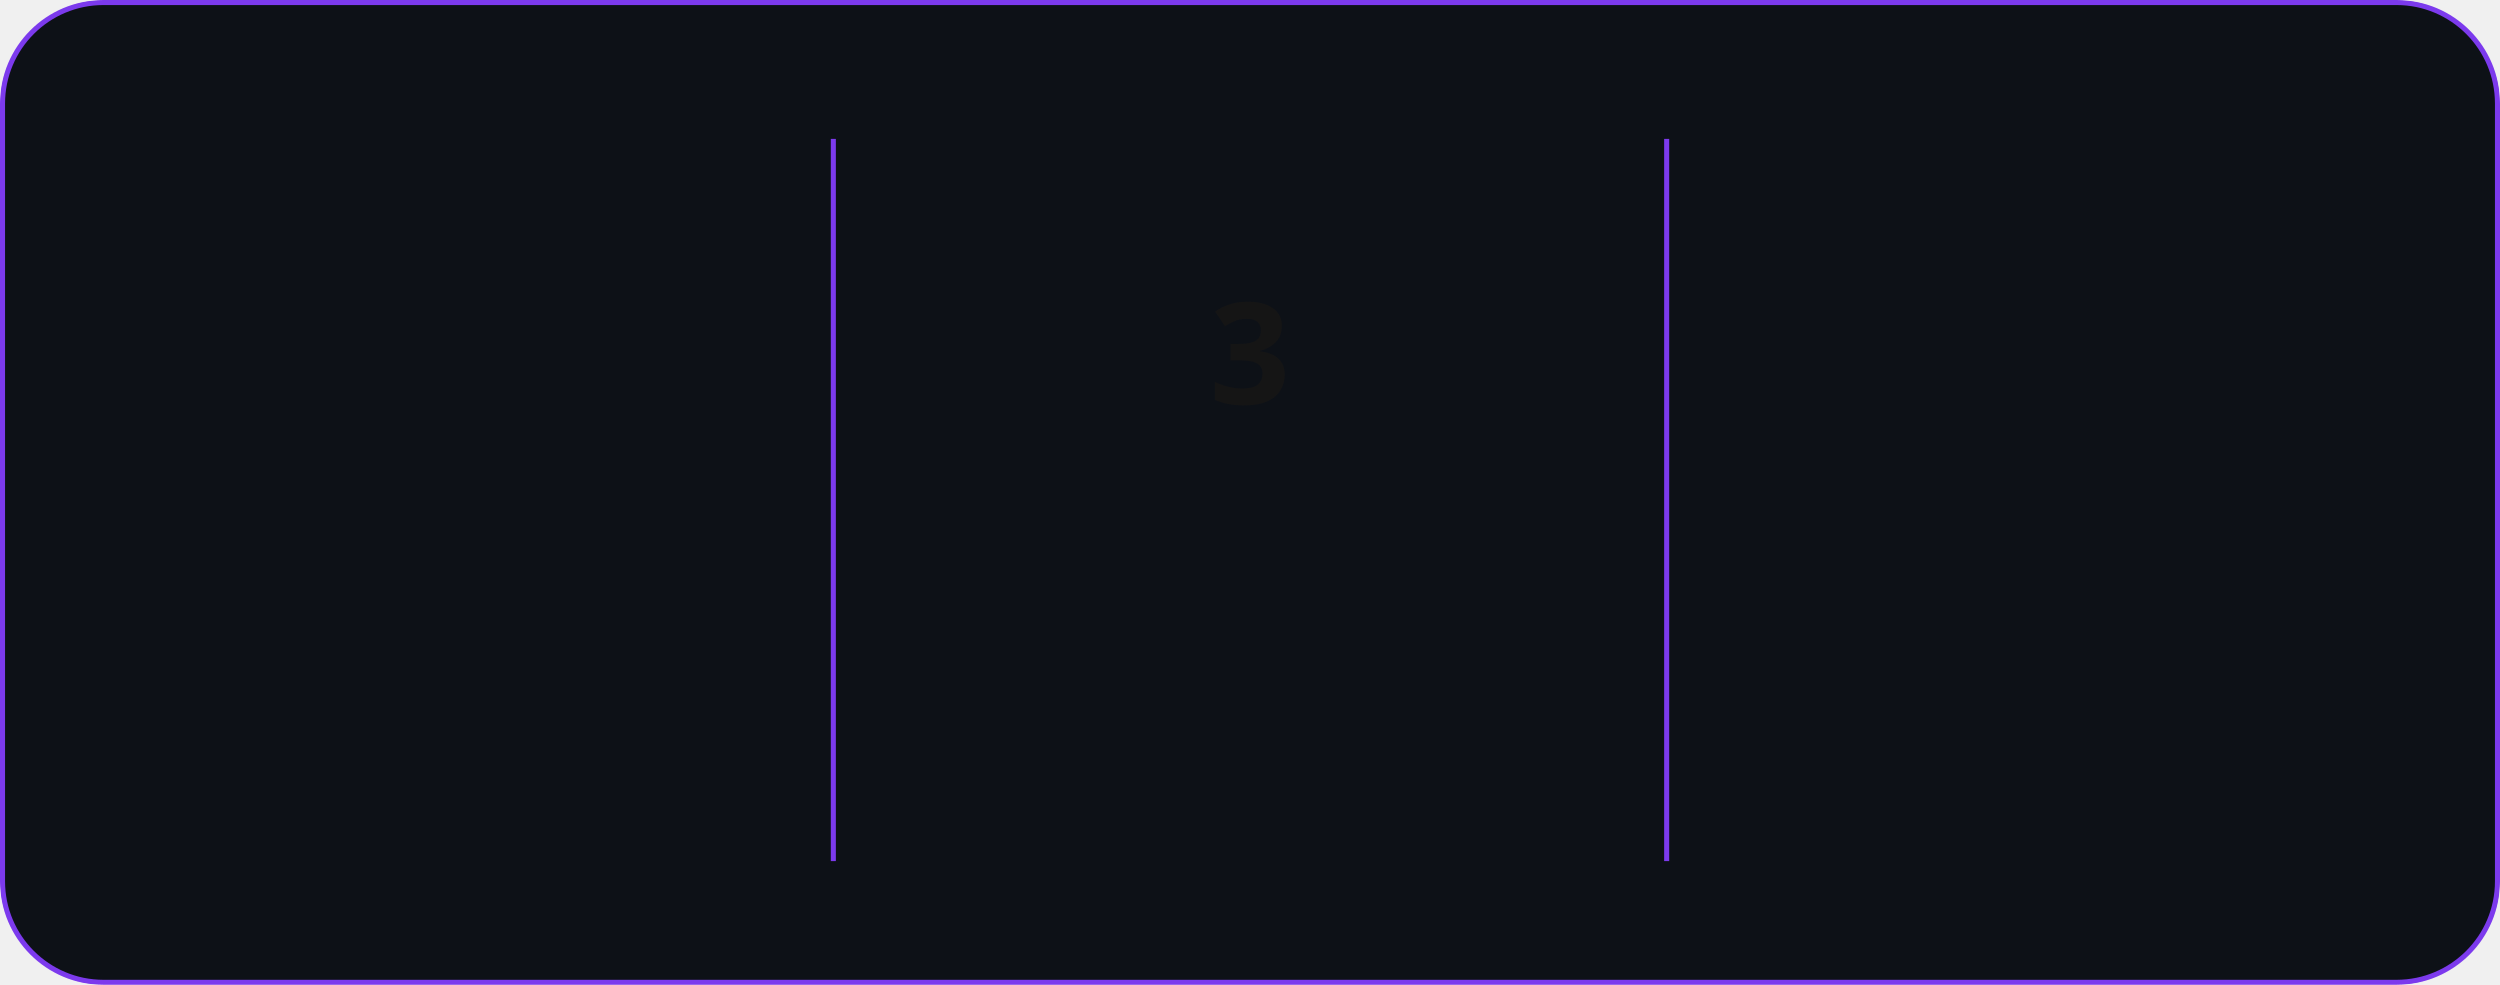
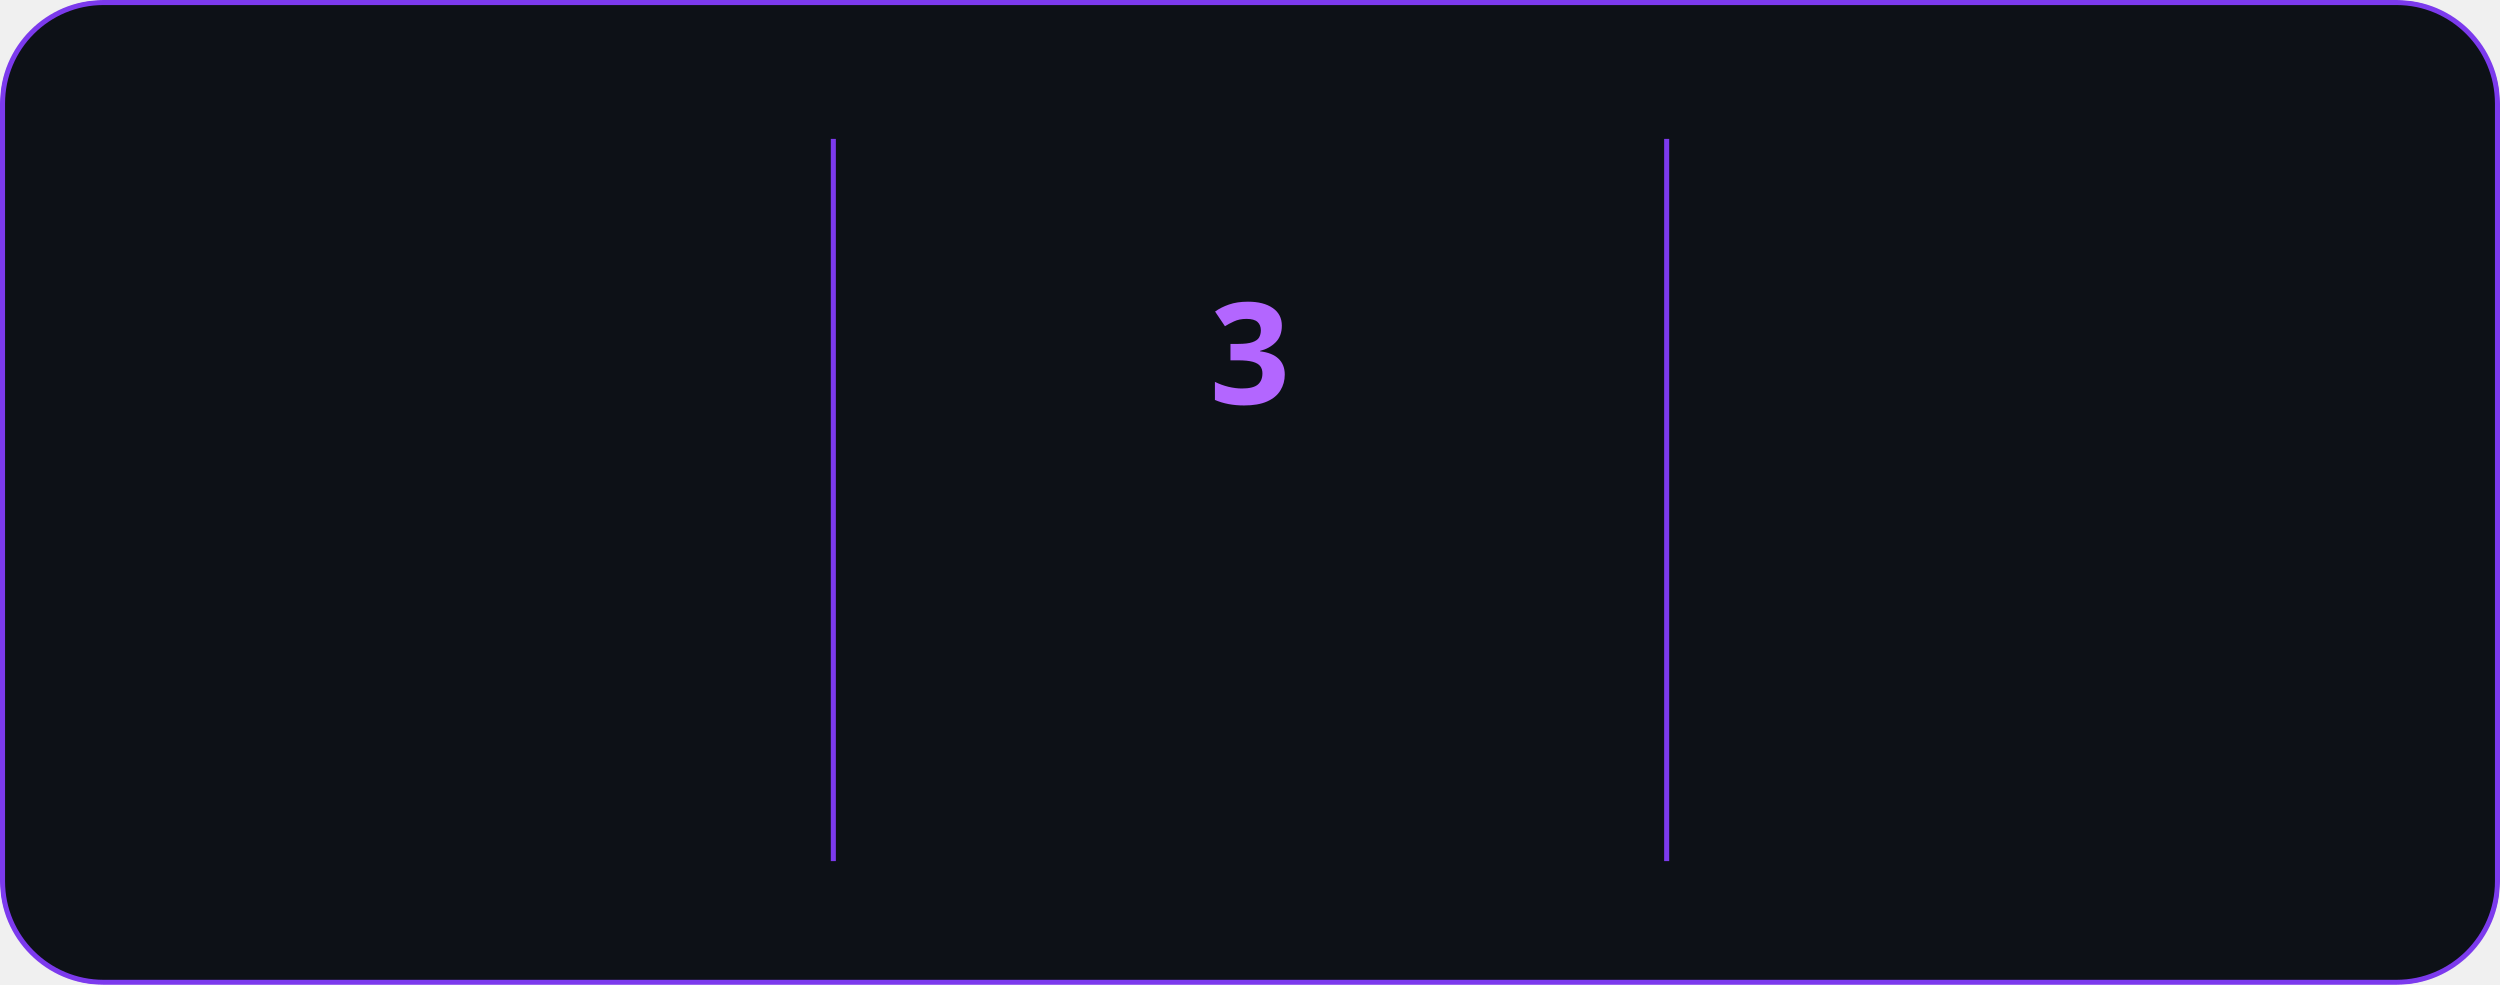
<svg xmlns="http://www.w3.org/2000/svg" style="isolation: isolate" viewBox="0 0 495 195" width="495px" height="195px" direction="ltr">
  <style>
            @keyframes currstreak {
                0% { font-size: 3px; opacity: 0.2; }
                80% { font-size: 34px; opacity: 1; }
                100% { font-size: 28px; opacity: 1; }
            }
            @keyframes fadein {
                0% { opacity: 0; }
                100% { opacity: 1; }
            }
        </style>
  <defs>
    <clipPath id="outer_rectangle">
      <rect width="495" height="195" rx="20" />
    </clipPath>
    <mask id="mask_out_ring_behind_fire">
      <rect width="495" height="195" fill="white" />
      <ellipse id="mask-ellipse" cx="247.5" cy="32" rx="13" ry="18" fill="black" />
    </mask>
  </defs>
  <g clip-path="url(#outer_rectangle)">
    <g style="isolation: isolate">
      <rect stroke="#7c3aed" fill="#0d1117" rx="20" x="0.5" y="0.5" width="494" height="194" />
    </g>
    <g style="isolation: isolate">
      <line x1="165" y1="28" x2="165" y2="170" vector-effect="non-scaling-stroke" stroke-width="1" stroke="#7c3aed" stroke-linejoin="miter" stroke-linecap="square" stroke-miterlimit="3" />
      <line x1="330" y1="28" x2="330" y2="170" vector-effect="non-scaling-stroke" stroke-width="1" stroke="#7c3aed" stroke-linejoin="miter" stroke-linecap="square" stroke-miterlimit="3" />
    </g>
    <g style="isolation: isolate">
      <g transform="translate(82.5, 48)">
        <text x="0" y="32" stroke-width="0" text-anchor="middle" fill="#c792ea" stroke="none" font-family="&quot;Segoe UI&quot;, Ubuntu, sans-serif" font-weight="700" font-size="28px" font-style="normal" style="opacity: 0; animation: fadein 0.5s linear forwards 0.6s">
                        407
                    </text>
      </g>
      <g transform="translate(82.5, 84)">
        <text x="0" y="32" stroke-width="0" text-anchor="middle" fill="#c792ea" stroke="none" font-family="&quot;Segoe UI&quot;, Ubuntu, sans-serif" font-weight="400" font-size="14px" font-style="normal" style="opacity: 0; animation: fadein 0.5s linear forwards 0.7s">
                        Total Contributions
                    </text>
      </g>
      <g transform="translate(82.5, 114)">
        <text x="0" y="32" stroke-width="0" text-anchor="middle" fill="#c792ea" stroke="none" font-family="&quot;Segoe UI&quot;, Ubuntu, sans-serif" font-weight="400" font-size="12px" font-style="normal" style="opacity: 0; animation: fadein 0.5s linear forwards 0.8s">
                        Apr 27, 2025 - Present
                    </text>
      </g>
    </g>
    <g style="isolation: isolate">
      <g transform="translate(247.5, 108)">
        <text x="0" y="32" stroke-width="0" text-anchor="middle" fill="#b366ff" stroke="none" font-family="&quot;Segoe UI&quot;, Ubuntu, sans-serif" font-weight="700" font-size="14px" font-style="normal" style="opacity: 0; animation: fadein 0.5s linear forwards 0.9s">
                        Current Streak
                    </text>
      </g>
      <g transform="translate(247.5, 145)">
        <text x="0" y="21" stroke-width="0" text-anchor="middle" fill="#c792ea" stroke="none" font-family="&quot;Segoe UI&quot;, Ubuntu, sans-serif" font-weight="400" font-size="12px" font-style="normal" style="opacity: 0; animation: fadein 0.5s linear forwards 0.9s">
                        May 28 - May 30
                    </text>
      </g>
      <g mask="url(#mask_out_ring_behind_fire)">
        <circle cx="247.5" cy="71" r="40" fill="none" stroke="#b366ff" stroke-width="5" style="opacity: 0; animation: fadein 0.5s linear forwards 0.4s" />
      </g>
      <g transform="translate(247.5, 19.5)" stroke-opacity="0" style="opacity: 0; animation: fadein 0.5s linear forwards 0.6s">
        <path d="M -12 -0.5 L 15 -0.5 L 15 23.5 L -12 23.5 L -12 -0.5 Z" fill="none" />
        <path d="M 1.5 0.67 C 1.5 0.67 2.24 3.32 2.24 5.47 C 2.24 7.53 0.89 9.2 -1.17 9.2 C -3.23 9.2 -4.79 7.53 -4.79 5.47 L -4.76 5.11 C -6.78 7.51 -8 10.62 -8 13.99 C -8 18.41 -4.42 22 0 22 C 4.42 22 8 18.41 8 13.99 C 8 8.6 5.41 3.79 1.5 0.67 Z M -0.29 19 C -2.07 19 -3.51 17.6 -3.51 15.86 C -3.51 14.24 -2.46 13.1 -0.7 12.74 C 1.07 12.38 2.9 11.53 3.92 10.16 C 4.31 11.45 4.51 12.81 4.51 14.2 C 4.51 16.85 2.36 19 -0.29 19 Z" fill="#b366ff" stroke-opacity="0" />
      </g>
      <g transform="translate(247.5, 48)">
-         <text x="0" y="32" stroke-width="0" text-anchor="middle" fill="#151515" stroke="none" font-family="&quot;Segoe UI&quot;, Ubuntu, sans-serif" font-weight="700" font-size="28px" font-style="normal" style="animation: currstreak 0.6s linear forwards">
+         <text x="0" y="32" stroke-width="0" text-anchor="middle" fill="#b366ff" stroke="none" font-family="&quot;Segoe UI&quot;, Ubuntu, sans-serif" font-weight="700" font-size="28px" font-style="normal" style="animation: currstreak 0.6s linear forwards">
                        3
                    </text>
      </g>
    </g>
    <g style="isolation: isolate">
      <g transform="translate(412.5, 48)">
        <text x="0" y="32" stroke-width="0" text-anchor="middle" fill="#c792ea" stroke="none" font-family="&quot;Segoe UI&quot;, Ubuntu, sans-serif" font-weight="700" font-size="28px" font-style="normal" style="opacity: 0; animation: fadein 0.5s linear forwards 1.2s">
                        5
                    </text>
      </g>
      <g transform="translate(412.5, 84)">
        <text x="0" y="32" stroke-width="0" text-anchor="middle" fill="#c792ea" stroke="none" font-family="&quot;Segoe UI&quot;, Ubuntu, sans-serif" font-weight="400" font-size="14px" font-style="normal" style="opacity: 0; animation: fadein 0.5s linear forwards 1.3s">
                        Longest Streak
                    </text>
      </g>
      <g transform="translate(412.5, 114)">
        <text x="0" y="32" stroke-width="0" text-anchor="middle" fill="#c792ea" stroke="none" font-family="&quot;Segoe UI&quot;, Ubuntu, sans-serif" font-weight="400" font-size="12px" font-style="normal" style="opacity: 0; animation: fadein 0.5s linear forwards 1.4s">
                        May 10 - May 14
                    </text>
      </g>
    </g>
  </g>
</svg>
